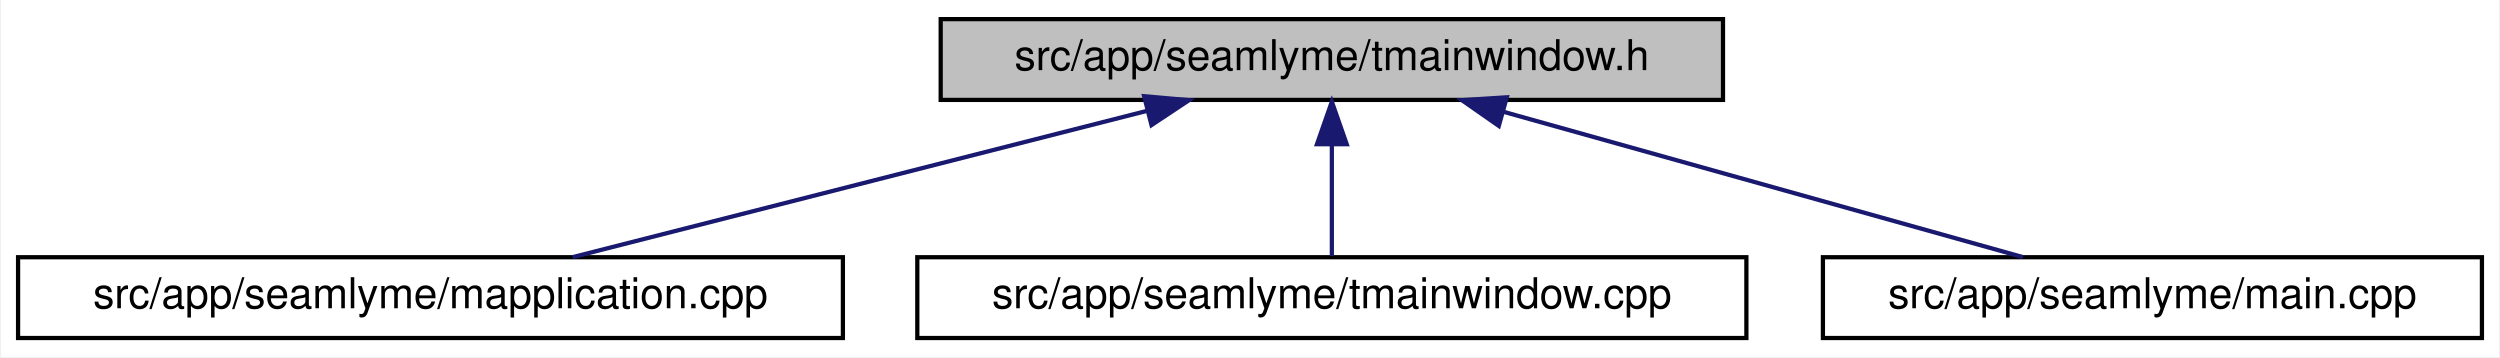
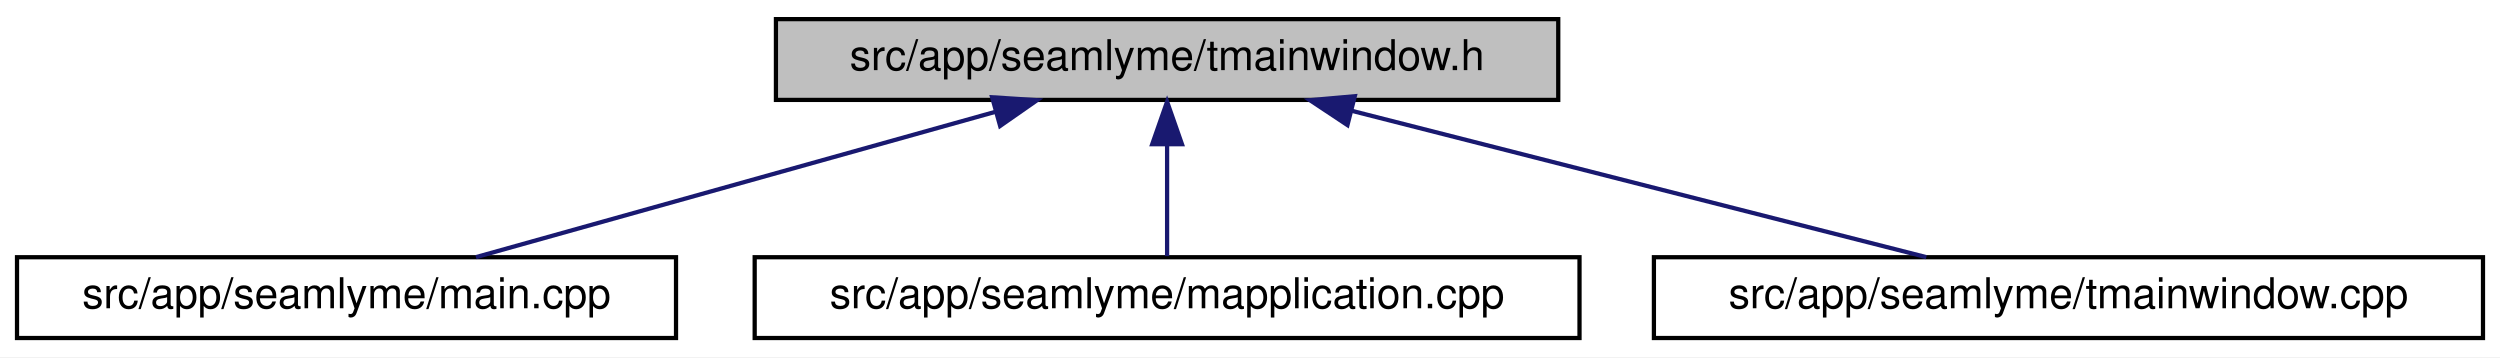
- <svg xmlns="http://www.w3.org/2000/svg" xmlns:xlink="http://www.w3.org/1999/xlink" width="588pt" height="84pt" viewBox="0.00 0.00 587.50 84.00">
+ <svg xmlns="http://www.w3.org/2000/svg" xmlns:xlink="http://www.w3.org/1999/xlink" width="588pt" height="84pt" viewBox="0.00 0.00 588.00 84.00">
  <g id="graph0" class="graph" transform="scale(1 1) rotate(0) translate(4 80)">
-     <polygon fill="white" stroke="transparent" points="-4,4 -4,-80 583.5,-80 583.5,4 -4,4" />
+     <polygon fill="white" stroke="transparent" points="-4,4 -4,-80 584,-80 584,4 -4,4" />
    <g id="node1" class="node">
      <g id="a_node1">
        <a xlink:title=" ">
-           <polygon fill="#bfbfbf" stroke="black" points="217,-56.5 217,-75.5 401,-75.5 401,-56.5 217,-56.5" />
-           <text text-anchor="middle" x="309" y="-63.5" font-family="Helvetica,sans-Serif" font-size="10.00">src/app/seamlyme/tmainwindow.h</text>
+           <polygon fill="#bfbfbf" stroke="black" points="178.5,-56.5 178.5,-75.5 362.5,-75.5 362.5,-56.5 178.5,-56.5" />
+           <text text-anchor="middle" x="270.5" y="-63.5" font-family="Helvetica,sans-Serif" font-size="10.00">src/app/seamlyme/tmainwindow.h</text>
        </a>
      </g>
    </g>
    <g id="node2" class="node">
      <g id="a_node2">
-         <a xlink:href="../../da/dfb/mapplication_8cpp.html" target="_top" xlink:title=" ">
-           <polygon fill="white" stroke="black" points="0,-0.5 0,-19.5 194,-19.5 194,-0.5 0,-0.5" />
-           <text text-anchor="middle" x="97" y="-7.5" font-family="Helvetica,sans-Serif" font-size="10.00">src/app/seamlyme/mapplication.cpp</text>
+         <a xlink:href="../../db/de0/app_2seamlyme_2main_8cpp.html" target="_top" xlink:title=" ">
+           <polygon fill="white" stroke="black" points="0,-0.5 0,-19.5 155,-19.5 155,-0.5 0,-0.5" />
+           <text text-anchor="middle" x="77.5" y="-7.5" font-family="Helvetica,sans-Serif" font-size="10.00">src/app/seamlyme/main.cpp</text>
        </a>
      </g>
    </g>
    <g id="edge1" class="edge">
-       <path fill="none" stroke="midnightblue" d="M265.65,-53.96C225.61,-43.76 166.97,-28.82 130.43,-19.52" />
-       <polygon fill="midnightblue" stroke="midnightblue" points="264.85,-57.37 275.41,-56.44 266.58,-50.58 264.85,-57.37" />
+       <path fill="none" stroke="midnightblue" d="M230.11,-53.7C193.68,-43.51 140.91,-28.74 107.94,-19.52" />
+       <polygon fill="midnightblue" stroke="midnightblue" points="229.35,-57.12 239.92,-56.44 231.23,-50.38 229.35,-57.12" />
    </g>
    <g id="node3" class="node">
      <g id="a_node3">
-         <a xlink:href="../../dc/de1/tmainwindow_8cpp.html" target="_top" xlink:title=" ">
-           <polygon fill="white" stroke="black" points="211.5,-0.5 211.5,-19.5 406.5,-19.5 406.5,-0.5 211.5,-0.5" />
-           <text text-anchor="middle" x="309" y="-7.5" font-family="Helvetica,sans-Serif" font-size="10.00">src/app/seamlyme/tmainwindow.cpp</text>
+         <a xlink:href="../../da/dfb/mapplication_8cpp.html" target="_top" xlink:title=" ">
+           <polygon fill="white" stroke="black" points="173.5,-0.5 173.5,-19.5 367.5,-19.5 367.5,-0.5 173.5,-0.5" />
+           <text text-anchor="middle" x="270.5" y="-7.5" font-family="Helvetica,sans-Serif" font-size="10.00">src/app/seamlyme/mapplication.cpp</text>
        </a>
      </g>
    </g>
    <g id="edge2" class="edge">
-       <path fill="none" stroke="midnightblue" d="M309,-45.8C309,-36.91 309,-26.78 309,-19.75" />
-       <polygon fill="midnightblue" stroke="midnightblue" points="305.5,-46.08 309,-56.08 312.5,-46.08 305.5,-46.08" />
+       <path fill="none" stroke="midnightblue" d="M270.5,-45.8C270.5,-36.91 270.5,-26.78 270.5,-19.75" />
+       <polygon fill="midnightblue" stroke="midnightblue" points="267,-46.08 270.5,-56.08 274,-46.08 267,-46.08" />
    </g>
    <g id="node4" class="node">
      <g id="a_node4">
-         <a xlink:href="../../db/de0/app_2seamlyme_2main_8cpp.html" target="_top" xlink:title=" ">
-           <polygon fill="white" stroke="black" points="424.5,-0.5 424.5,-19.5 579.5,-19.5 579.5,-0.5 424.5,-0.5" />
-           <text text-anchor="middle" x="502" y="-7.5" font-family="Helvetica,sans-Serif" font-size="10.00">src/app/seamlyme/main.cpp</text>
+         <a xlink:href="../../dc/de1/tmainwindow_8cpp.html" target="_top" xlink:title=" ">
+           <polygon fill="white" stroke="black" points="385,-0.5 385,-19.5 580,-19.5 580,-0.5 385,-0.5" />
+           <text text-anchor="middle" x="482.5" y="-7.5" font-family="Helvetica,sans-Serif" font-size="10.00">src/app/seamlyme/tmainwindow.cpp</text>
        </a>
      </g>
    </g>
    <g id="edge3" class="edge">
-       <path fill="none" stroke="midnightblue" d="M349.39,-53.7C385.82,-43.51 438.59,-28.74 471.56,-19.52" />
-       <polygon fill="midnightblue" stroke="midnightblue" points="348.27,-50.38 339.58,-56.44 350.15,-57.12 348.27,-50.38" />
+       <path fill="none" stroke="midnightblue" d="M313.85,-53.96C353.89,-43.76 412.53,-28.82 449.07,-19.52" />
+       <polygon fill="midnightblue" stroke="midnightblue" points="312.92,-50.58 304.09,-56.44 314.65,-57.37 312.92,-50.58" />
    </g>
  </g>
</svg>
